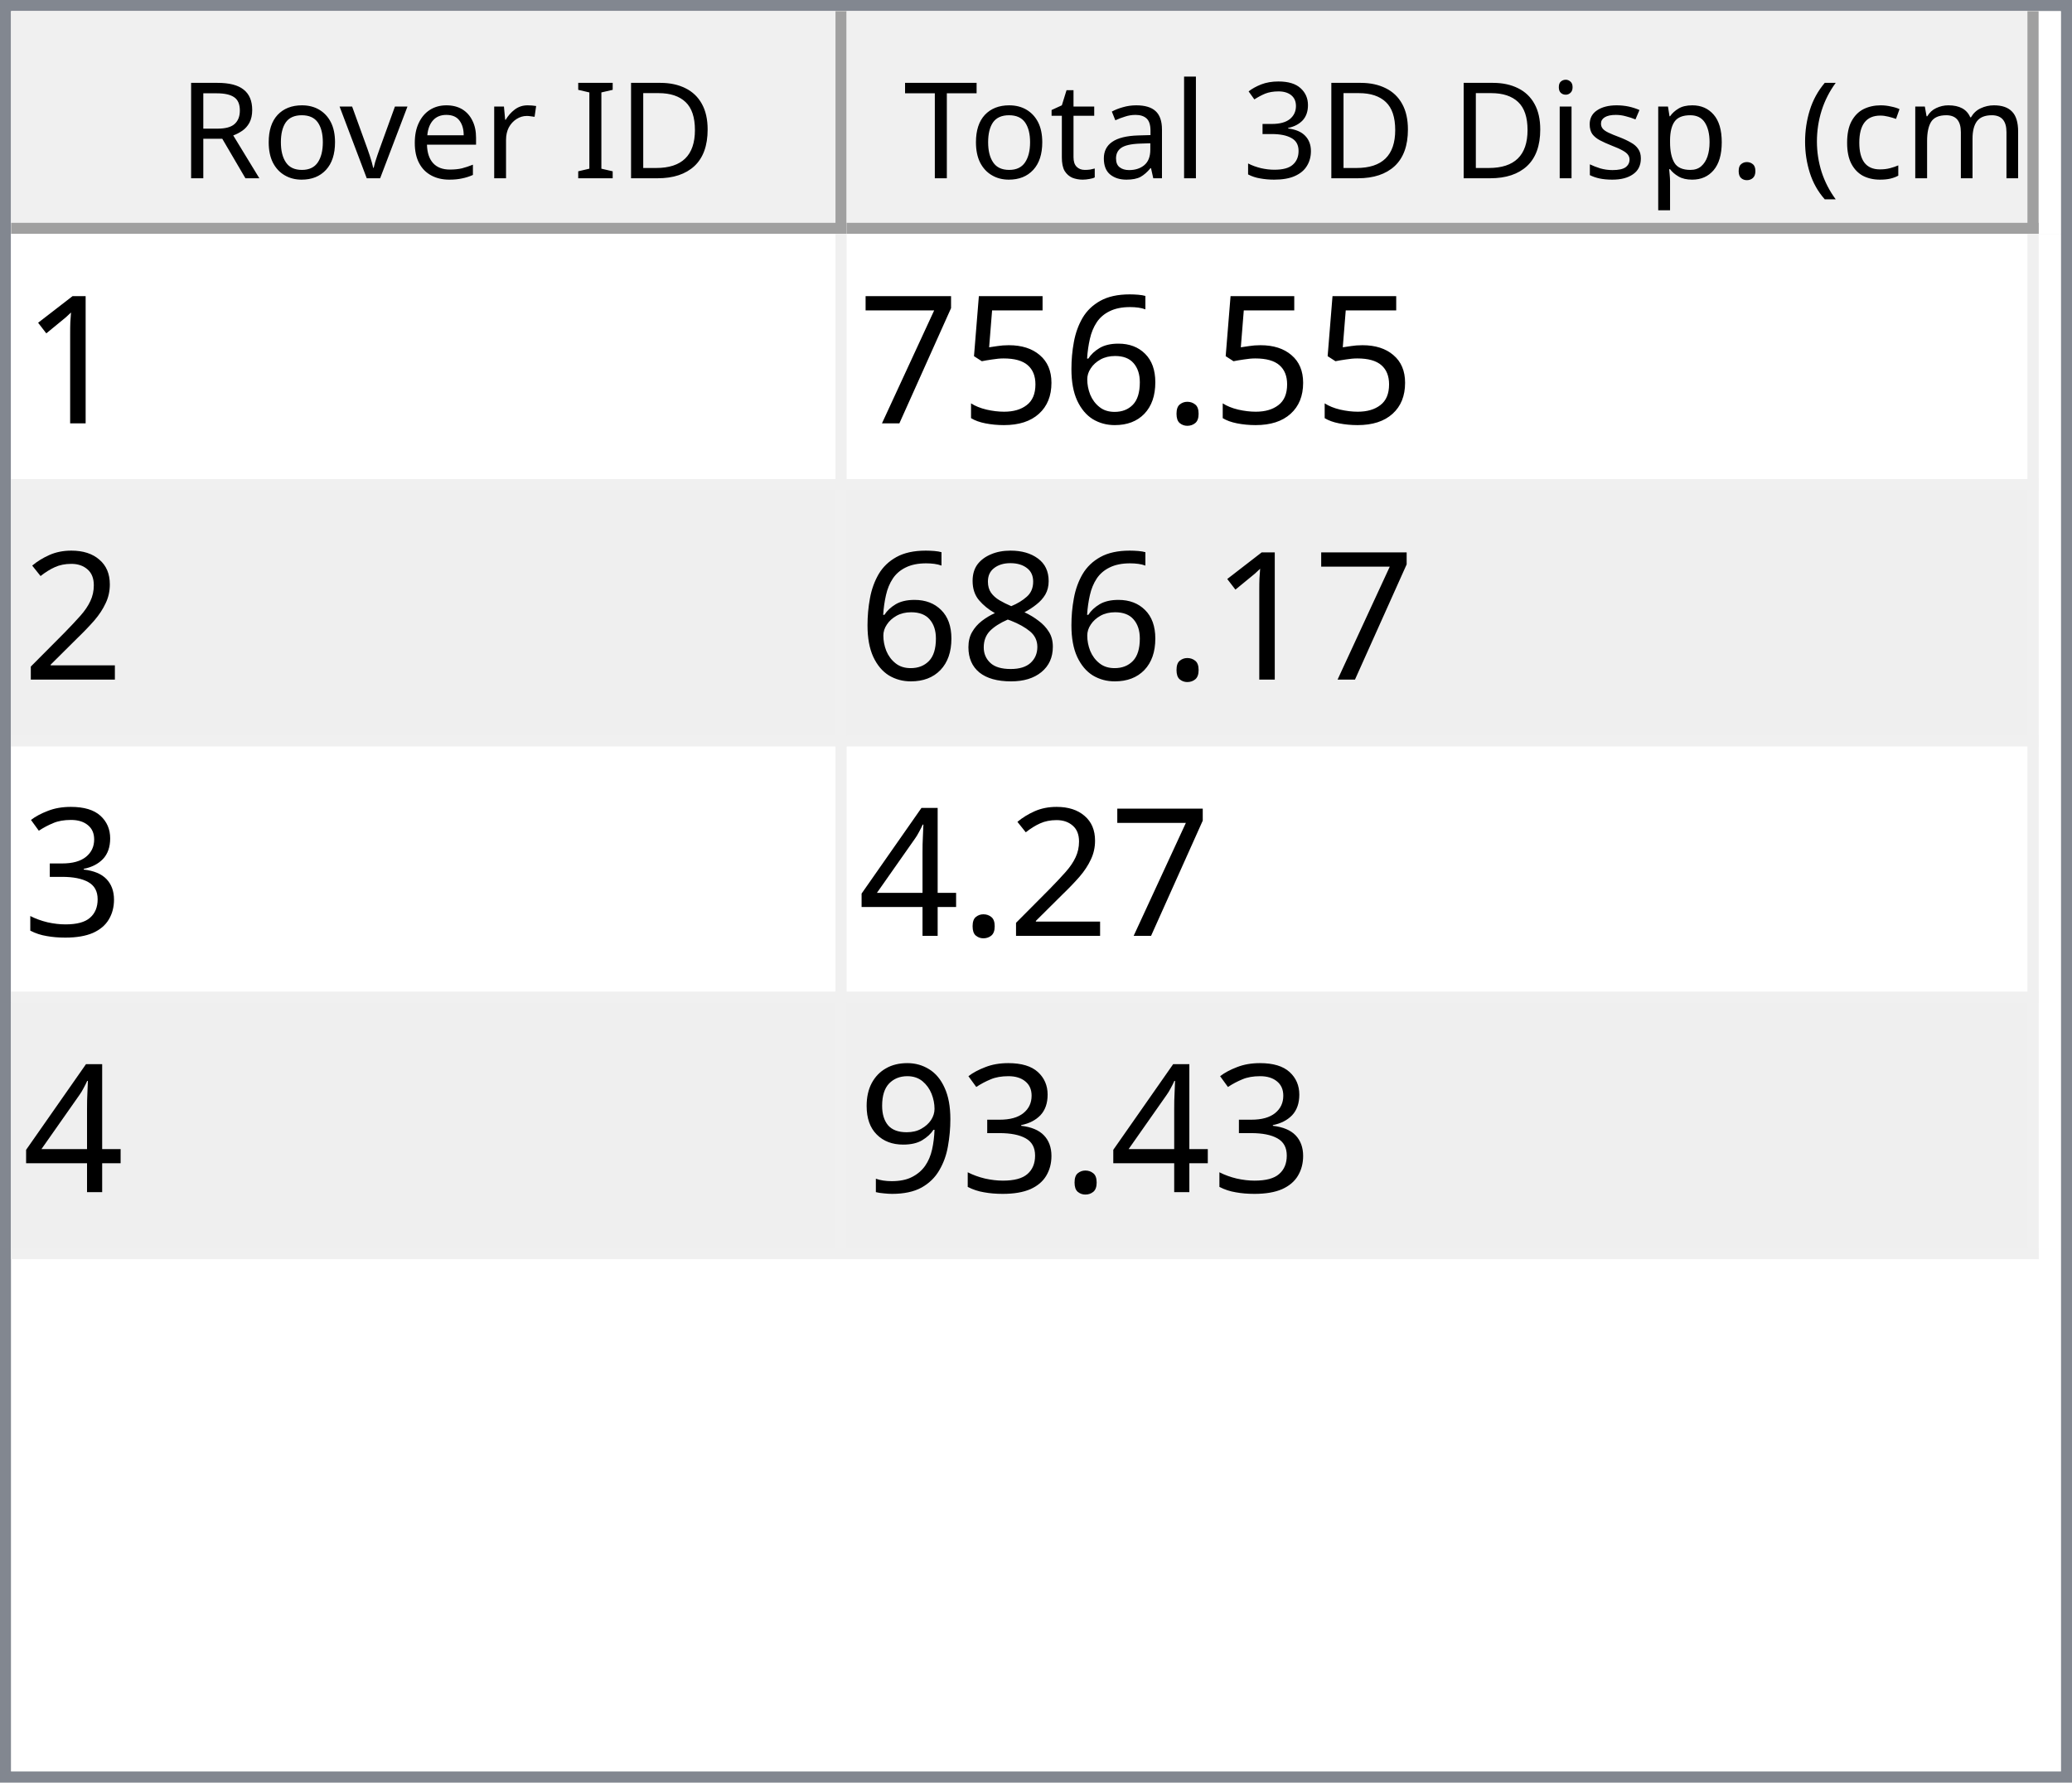
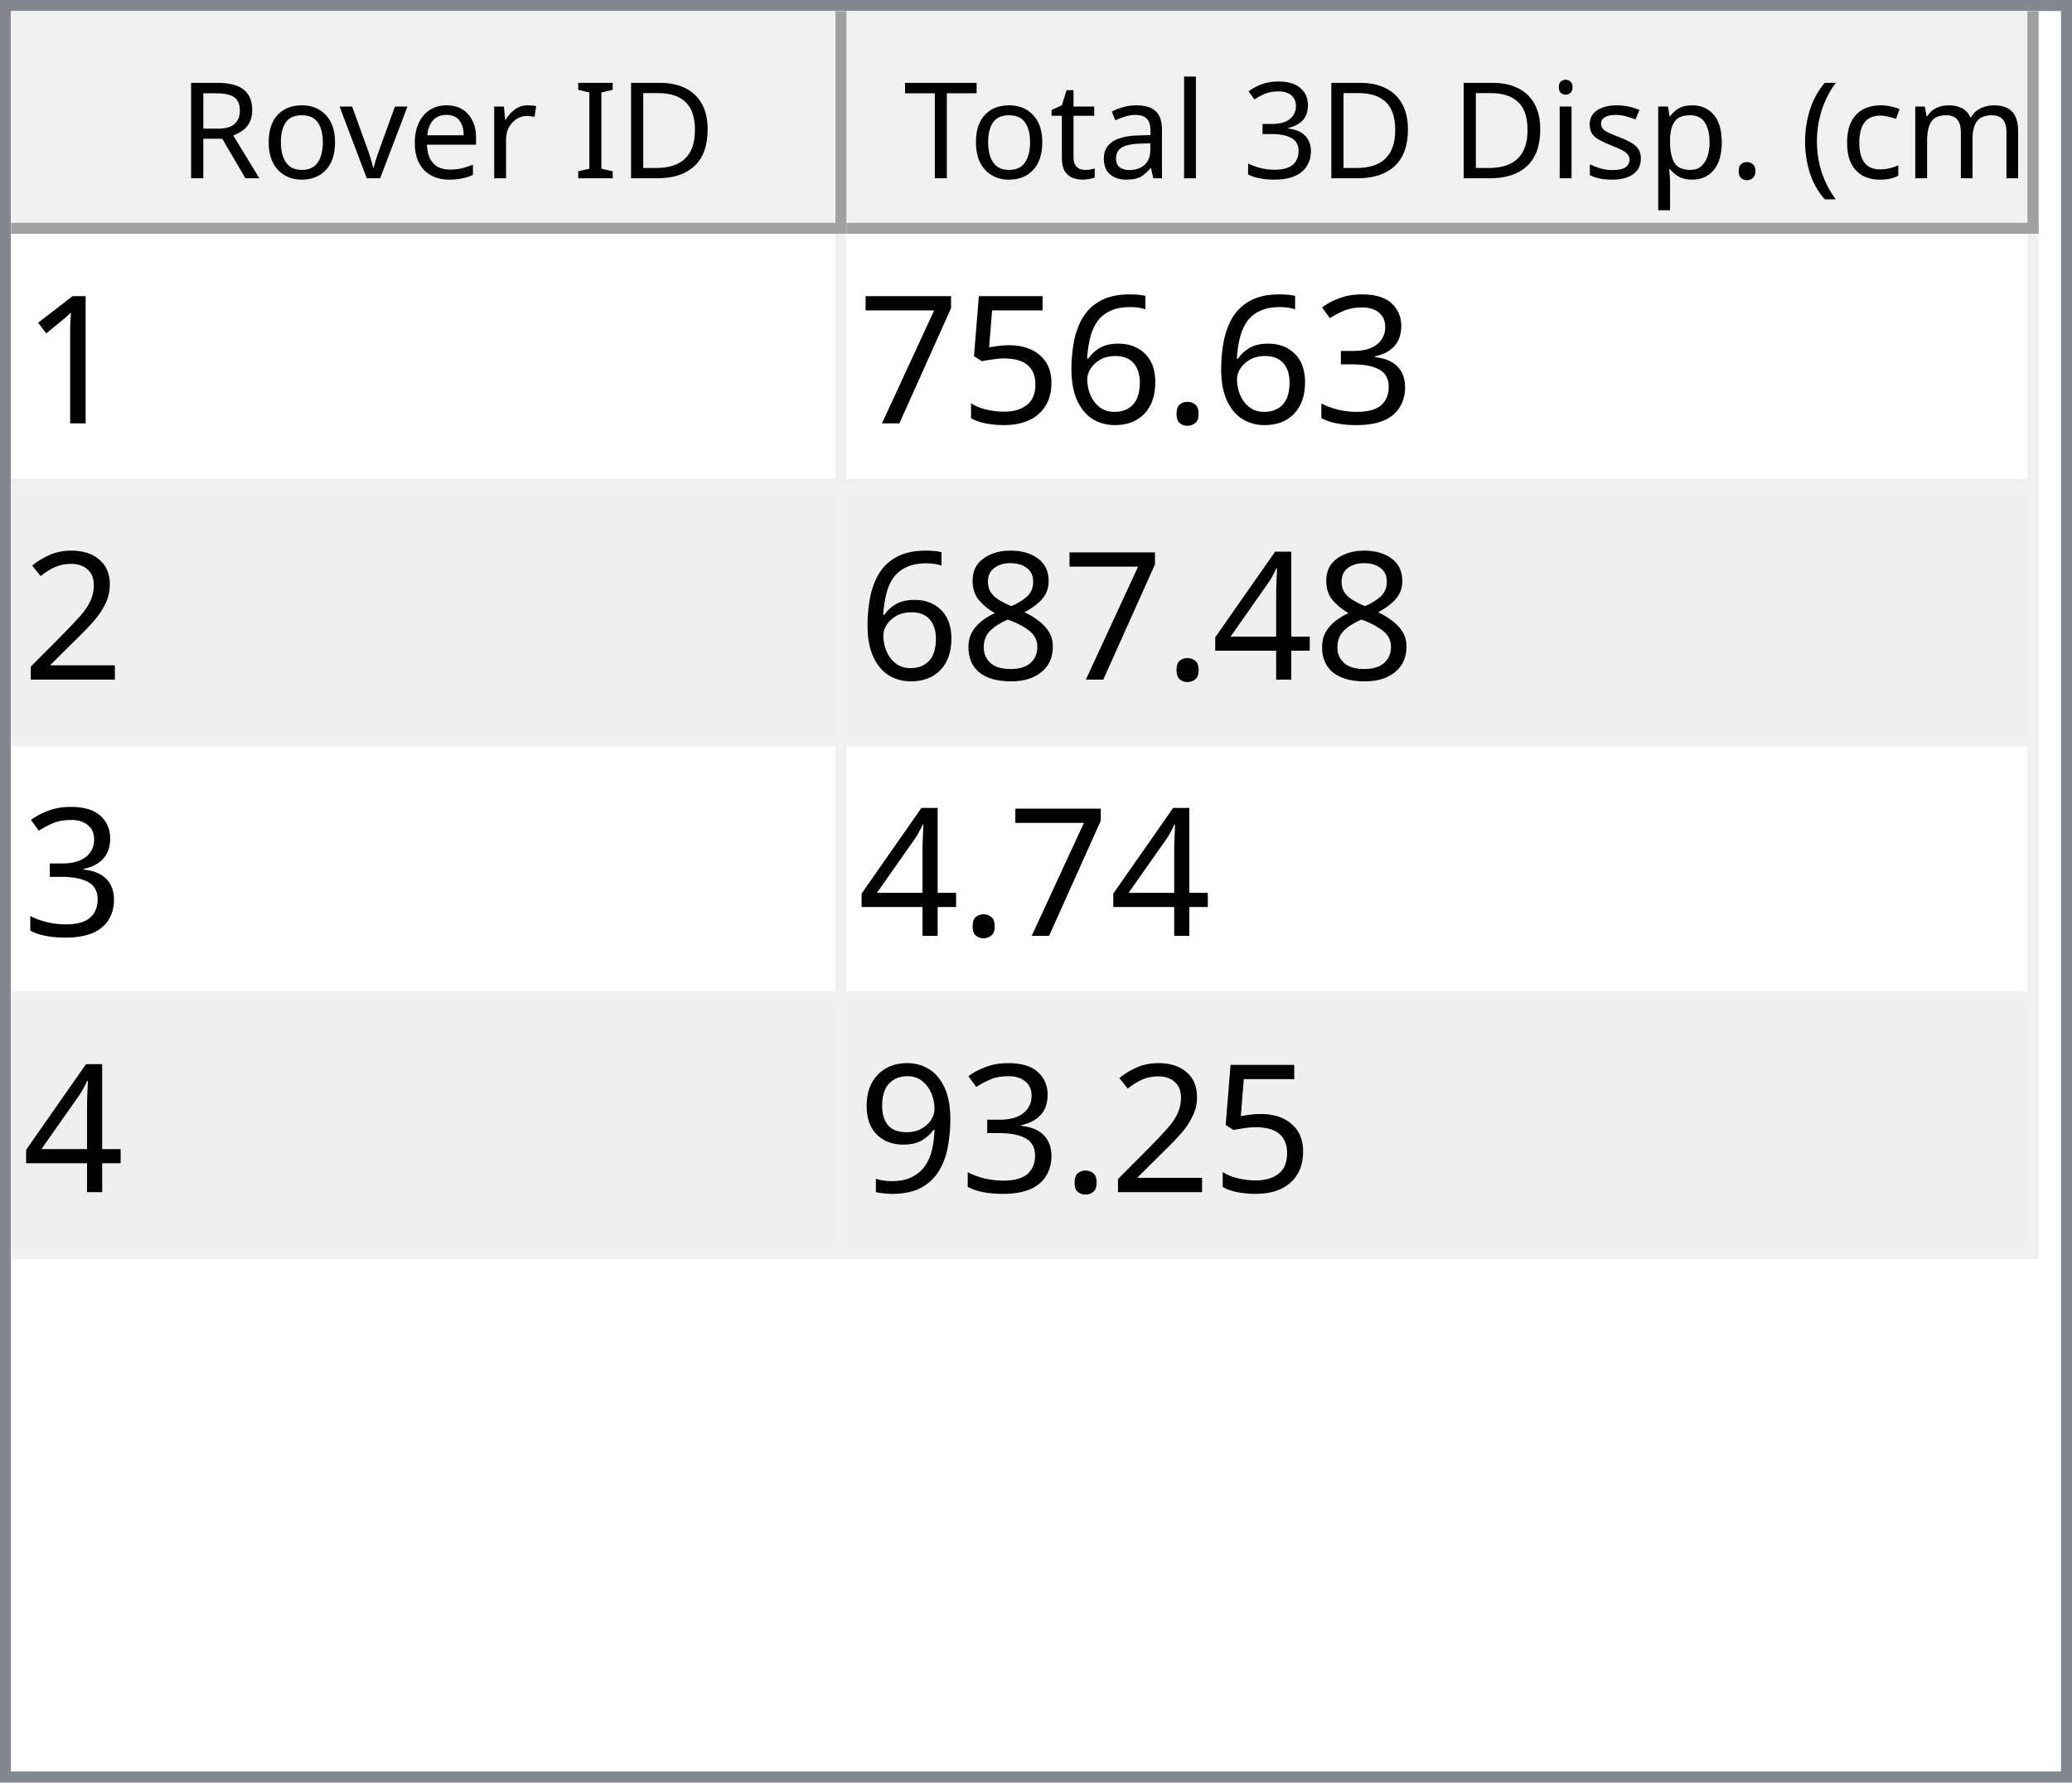
<svg xmlns="http://www.w3.org/2000/svg" style="fill-opacity:1; color-rendering:auto; color-interpolation:auto; text-rendering:auto; stroke:black; stroke-linecap:square; stroke-miterlimit:10; shape-rendering:auto; stroke-opacity:1; fill:black; stroke-dasharray:none; font-weight:normal; stroke-width:1; font-family:'Dialog'; font-style:normal; stroke-linejoin:miter; font-size:12px; stroke-dashoffset:0; image-rendering:auto;" width="186" height="160">
  <defs id="genericDefs" />
  <g>
    <defs id="defs1">
      <clipPath clipPathUnits="userSpaceOnUse" id="clipPath1">
        <path d="M0 0 L186 0 L186 160 L0 160 L0 0 Z" />
      </clipPath>
      <clipPath clipPathUnits="userSpaceOnUse" id="clipPath2">
        <path d="M0 0 L0 160 L186 160 L186 0 Z" />
      </clipPath>
      <clipPath clipPathUnits="userSpaceOnUse" id="clipPath3">
        <path d="M0 0 L0 20 L184 20 L184 0 Z" />
      </clipPath>
      <clipPath clipPathUnits="userSpaceOnUse" id="clipPath4">
        <path d="M0 0 L0 20 L75 20 L75 0 Z" />
      </clipPath>
      <clipPath clipPathUnits="userSpaceOnUse" id="clipPath5">
        <path d="M1 1 L1 19 L74 19 L74 1 Z" />
      </clipPath>
      <clipPath clipPathUnits="userSpaceOnUse" id="clipPath6">
        <path d="M0 0 L0 18 L73 18 L73 0 Z" />
      </clipPath>
      <clipPath clipPathUnits="userSpaceOnUse" id="clipPath7">
        <path d="M-0.5 -0.5 L-0.5 19.5 L74.5 19.5 L74.5 -0.5 Z" />
      </clipPath>
      <clipPath clipPathUnits="userSpaceOnUse" id="clipPath8">
        <path d="M0 0 L0 20 L107 20 L107 0 Z" />
      </clipPath>
      <clipPath clipPathUnits="userSpaceOnUse" id="clipPath9">
        <path d="M1 1 L1 19 L106 19 L106 1 Z" />
      </clipPath>
      <clipPath clipPathUnits="userSpaceOnUse" id="clipPath10">
        <path d="M0 0 L0 18 L105 18 L105 0 Z" />
      </clipPath>
      <clipPath clipPathUnits="userSpaceOnUse" id="clipPath11">
        <path d="M-0.5 -0.5 L-0.5 19.5 L106.5 19.5 L106.5 -0.5 Z" />
      </clipPath>
      <clipPath clipPathUnits="userSpaceOnUse" id="clipPath12">
        <path d="M0 0 L0 138 L184 138 L184 0 Z" />
      </clipPath>
      <clipPath clipPathUnits="userSpaceOnUse" id="clipPath13">
        <path d="M0 0 L0 92 L182 92 L182 0 Z" />
      </clipPath>
      <clipPath clipPathUnits="userSpaceOnUse" id="clipPath14">
        <path d="M-0.5 -0.5 L-0.5 91.5 L181.5 91.5 L181.5 -0.5 Z" />
      </clipPath>
      <clipPath clipPathUnits="userSpaceOnUse" id="clipPath15">
        <path d="M0 0 L0 22 L74 22 L74 0 Z" />
      </clipPath>
      <clipPath clipPathUnits="userSpaceOnUse" id="clipPath16">
        <path d="M0 0 L0 22 L106 22 L106 0 Z" />
      </clipPath>
      <font horiz-adv-x="64.551" id="font1">
        <font-face ascent="107.91" descent="25.098" units-per-em="100" style="font-style:normal; font-family:Segoe UI; font-weight:normal;" />
        <missing-glyph horiz-adv-x="64.551" d="M8.109 0 L8.109 68.266 L56.453 68.266 L56.453 0 L8.109 0 ZM15.328 7.234 L49.219 7.234 L49.219 61.031 L15.328 61.031 L15.328 7.234 Z" />
        <glyph unicode="D" horiz-adv-x="70.117" d="M9.188 0 L9.188 70.016 L28.516 70.016 Q65.531 70.016 65.531 35.891 Q65.531 19.672 55.25 9.836 Q44.969 0 27.734 0 L9.188 0 ZM17.391 62.594 L17.391 7.422 L27.828 7.422 Q41.609 7.422 49.273 14.797 Q56.938 22.172 56.938 35.688 Q56.938 62.594 28.328 62.594 L17.391 62.594 Z" />
        <glyph unicode="I" horiz-adv-x="26.611" d="M17.391 0 L9.188 0 L9.188 70.016 L17.391 70.016 L17.391 0 Z" />
        <glyph unicode=" " horiz-adv-x="27.393" d="" />
        <glyph unicode="r" horiz-adv-x="34.766" d="M34.188 41.891 Q32.078 43.5 28.125 43.5 Q23 43.5 19.555 38.672 Q16.109 33.844 16.109 25.484 L16.109 0 L8.109 0 L8.109 50 L16.109 50 L16.109 39.703 L16.312 39.703 Q18.016 44.969 21.531 47.922 Q25.047 50.875 29.391 50.875 Q32.516 50.875 34.188 50.203 L34.188 41.891 Z" />
        <glyph unicode="e" horiz-adv-x="52.295" d="M48.297 23 L12.984 23 Q13.188 14.656 17.484 10.109 Q21.781 5.562 29.297 5.562 Q37.75 5.562 44.828 11.141 L44.828 3.609 Q38.234 -1.172 27.391 -1.172 Q16.797 -1.172 10.742 5.641 Q4.688 12.453 4.688 24.812 Q4.688 36.469 11.305 43.82 Q17.922 51.172 27.734 51.172 Q37.547 51.172 42.922 44.828 Q48.297 38.484 48.297 27.203 L48.297 23 ZM40.094 29.781 Q40.047 36.719 36.75 40.578 Q33.453 44.438 27.594 44.438 Q21.922 44.438 17.969 40.383 Q14.016 36.328 13.094 29.781 L40.094 29.781 Z" />
        <glyph unicode="v" horiz-adv-x="47.9" d="M47.406 50 L27.484 0 L19.625 0 L0.688 50 L9.469 50 L22.172 13.672 Q23.578 9.672 23.922 6.688 L24.125 6.688 Q24.609 10.453 25.688 13.484 L38.969 50 L47.406 50 Z" />
        <glyph unicode="o" horiz-adv-x="58.594" d="M29 -1.172 Q17.922 -1.172 11.305 5.836 Q4.688 12.844 4.688 24.422 Q4.688 37.016 11.57 44.094 Q18.453 51.172 30.172 51.172 Q41.359 51.172 47.633 44.289 Q53.906 37.406 53.906 25.203 Q53.906 13.234 47.141 6.031 Q40.375 -1.172 29 -1.172 ZM29.594 44.438 Q21.875 44.438 17.383 39.188 Q12.891 33.938 12.891 24.703 Q12.891 15.828 17.43 10.695 Q21.969 5.562 29.594 5.562 Q37.359 5.562 41.531 10.594 Q45.703 15.625 45.703 24.906 Q45.703 34.281 41.531 39.359 Q37.359 44.438 29.594 44.438 Z" />
        <glyph unicode="R" horiz-adv-x="59.814" d="M59.375 0 L49.609 0 L37.891 19.625 Q36.281 22.359 34.766 24.289 Q33.25 26.219 31.664 27.438 Q30.078 28.656 28.25 29.219 Q26.422 29.781 24.125 29.781 L17.391 29.781 L17.391 0 L9.188 0 L9.188 70.016 L30.078 70.016 Q34.672 70.016 38.555 68.867 Q42.438 67.719 45.289 65.375 Q48.141 63.031 49.758 59.547 Q51.375 56.062 51.375 51.375 Q51.375 47.703 50.273 44.656 Q49.172 41.609 47.148 39.211 Q45.125 36.812 42.266 35.133 Q39.406 33.453 35.844 32.516 L35.844 32.328 Q37.594 31.547 38.891 30.547 Q40.188 29.547 41.359 28.18 Q42.531 26.812 43.68 25.078 Q44.828 23.344 46.234 21.047 L59.375 0 ZM17.391 62.594 L17.391 37.203 L28.516 37.203 Q31.594 37.203 34.203 38.133 Q36.812 39.062 38.719 40.797 Q40.625 42.531 41.703 45.047 Q42.781 47.562 42.781 50.688 Q42.781 56.297 39.141 59.445 Q35.5 62.594 28.609 62.594 L17.391 62.594 Z" />
        <glyph unicode=")" horiz-adv-x="30.176" d="M8.297 -15.922 L1.172 -15.922 Q16.406 2.344 16.406 26.812 Q16.406 51.469 1.078 70.016 L8.297 70.016 Q23.531 52.156 23.531 26.703 Q23.531 1.375 8.297 -15.922 Z" />
        <glyph unicode="m" horiz-adv-x="86.133" d="M79.109 0 L71.094 0 L71.094 28.719 Q71.094 37.016 68.531 40.727 Q65.969 44.438 59.906 44.438 Q54.781 44.438 51.195 39.75 Q47.609 35.062 47.609 28.516 L47.609 0 L39.594 0 L39.594 29.688 Q39.594 44.438 28.219 44.438 Q22.953 44.438 19.531 40.016 Q16.109 35.594 16.109 28.516 L16.109 0 L8.109 0 L8.109 50 L16.109 50 L16.109 42.094 L16.312 42.094 Q21.625 51.172 31.844 51.172 Q36.969 51.172 40.773 48.312 Q44.578 45.453 46 40.828 Q51.562 51.172 62.594 51.172 Q79.109 51.172 79.109 30.812 L79.109 0 Z" />
        <glyph unicode="c" horiz-adv-x="46.191" d="M42.188 2.297 Q36.422 -1.172 28.516 -1.172 Q17.828 -1.172 11.258 5.789 Q4.688 12.75 4.688 23.828 Q4.688 36.188 11.766 43.68 Q18.844 51.172 30.672 51.172 Q37.25 51.172 42.281 48.734 L42.281 40.531 Q36.719 44.438 30.375 44.438 Q22.703 44.438 17.797 38.945 Q12.891 33.453 12.891 24.516 Q12.891 15.719 17.508 10.641 Q22.125 5.562 29.891 5.562 Q36.422 5.562 42.188 9.906 L42.188 2.297 Z" />
        <glyph unicode="(" horiz-adv-x="30.176" d="M29.109 -15.922 L21.969 -15.922 Q6.844 1.375 6.844 26.703 Q6.844 52.156 21.969 70.016 L29.203 70.016 Q13.875 51.469 13.875 26.812 Q13.875 2.344 29.109 -15.922 Z" />
        <glyph unicode="." horiz-adv-x="21.68" d="M10.891 -1.078 Q8.641 -1.078 7.055 0.539 Q5.469 2.156 5.469 4.391 Q5.469 6.641 7.055 8.273 Q8.641 9.906 10.891 9.906 Q13.188 9.906 14.797 8.273 Q16.406 6.641 16.406 4.391 Q16.406 2.156 14.797 0.539 Q13.188 -1.078 10.891 -1.078 Z" />
        <glyph unicode="p" horiz-adv-x="58.789" d="M16.312 7.234 L16.109 7.234 L16.109 -23 L8.109 -23 L8.109 50 L16.109 50 L16.109 41.219 L16.312 41.219 Q22.219 51.172 33.594 51.172 Q43.266 51.172 48.688 44.461 Q54.109 37.75 54.109 26.469 Q54.109 13.922 48 6.375 Q41.891 -1.172 31.297 -1.172 Q21.578 -1.172 16.312 7.234 ZM16.109 27.391 L16.109 20.406 Q16.109 14.203 20.141 9.883 Q24.172 5.562 30.375 5.562 Q37.641 5.562 41.773 11.133 Q45.906 16.703 45.906 26.609 Q45.906 34.969 42.047 39.703 Q38.188 44.438 31.594 44.438 Q24.609 44.438 20.359 39.578 Q16.109 34.719 16.109 27.391 Z" />
        <glyph unicode="s" horiz-adv-x="42.432" d="M5.078 1.812 L5.078 10.406 Q11.625 5.562 19.484 5.562 Q30.031 5.562 30.031 12.594 Q30.031 14.594 29.125 15.992 Q28.219 17.391 26.68 18.461 Q25.141 19.531 23.07 20.383 Q21 21.234 18.609 22.172 Q15.281 23.484 12.766 24.828 Q10.25 26.172 8.57 27.859 Q6.891 29.547 6.031 31.695 Q5.172 33.844 5.172 36.719 Q5.172 40.234 6.789 42.945 Q8.406 45.656 11.086 47.484 Q13.766 49.312 17.211 50.242 Q20.656 51.172 24.312 51.172 Q30.812 51.172 35.938 48.922 L35.938 40.828 Q30.422 44.438 23.25 44.438 Q21 44.438 19.195 43.922 Q17.391 43.406 16.094 42.477 Q14.797 41.547 14.086 40.258 Q13.375 38.969 13.375 37.406 Q13.375 35.453 14.086 34.133 Q14.797 32.812 16.164 31.789 Q17.531 30.766 19.484 29.938 Q21.438 29.109 23.922 28.125 Q27.25 26.859 29.883 25.516 Q32.516 24.172 34.375 22.484 Q36.234 20.797 37.234 18.602 Q38.234 16.406 38.234 13.375 Q38.234 9.672 36.602 6.938 Q34.969 4.203 32.234 2.398 Q29.5 0.594 25.93 -0.289 Q22.359 -1.172 18.453 -1.172 Q10.75 -1.172 5.078 1.812 Z" />
        <glyph unicode="i" horiz-adv-x="24.219" d="M12.203 62.703 Q10.062 62.703 8.547 64.164 Q7.031 65.625 7.031 67.875 Q7.031 70.125 8.547 71.609 Q10.062 73.094 12.203 73.094 Q14.406 73.094 15.945 71.609 Q17.484 70.125 17.484 67.875 Q17.484 65.719 15.945 64.211 Q14.406 62.703 12.203 62.703 ZM16.109 0 L8.109 0 L8.109 50 L16.109 50 L16.109 0 Z" />
        <glyph unicode="3" horiz-adv-x="53.906" d="M46.531 19.828 Q46.531 15.094 44.75 11.211 Q42.969 7.328 39.719 4.57 Q36.469 1.812 31.93 0.297 Q27.391 -1.219 21.922 -1.219 Q11.922 -1.219 6 2.594 L6 11.188 Q13.094 5.609 22.219 5.609 Q25.875 5.609 28.828 6.539 Q31.781 7.469 33.906 9.227 Q36.031 10.984 37.18 13.477 Q38.328 15.969 38.328 19.094 Q38.328 32.812 18.797 32.812 L12.984 32.812 L12.984 39.594 L18.5 39.594 Q35.797 39.594 35.797 52.484 Q35.797 64.406 22.609 64.406 Q15.188 64.406 8.688 59.422 L8.688 67.188 Q15.375 71.188 24.609 71.188 Q29 71.188 32.57 69.969 Q36.141 68.75 38.68 66.555 Q41.219 64.359 42.609 61.281 Q44 58.203 44 54.5 Q44 40.672 30.031 36.719 L30.031 36.531 Q33.594 36.141 36.625 34.797 Q39.656 33.453 41.852 31.305 Q44.047 29.156 45.289 26.25 Q46.531 23.344 46.531 19.828 Z" />
        <glyph unicode="l" horiz-adv-x="24.219" d="M16.109 0 L8.109 0 L8.109 74.031 L16.109 74.031 L16.109 0 Z" />
        <glyph unicode="a" horiz-adv-x="50.879" d="M43.891 0 L35.891 0 L35.891 7.812 L35.688 7.812 Q30.469 -1.172 20.312 -1.172 Q12.844 -1.172 8.617 2.781 Q4.391 6.734 4.391 13.281 Q4.391 27.297 20.906 29.594 L35.891 31.688 Q35.891 44.438 25.594 44.438 Q16.547 44.438 9.281 38.281 L9.281 46.484 Q16.656 51.172 26.266 51.172 Q43.891 51.172 43.891 32.516 L43.891 0 ZM35.891 25.297 L23.828 23.641 Q18.266 22.859 15.43 20.875 Q12.594 18.891 12.594 13.875 Q12.594 10.203 15.211 7.883 Q17.828 5.562 22.172 5.562 Q28.125 5.562 32.008 9.742 Q35.891 13.922 35.891 20.312 L35.891 25.297 Z" />
        <glyph unicode="t" horiz-adv-x="33.887" d="M31.297 0.484 Q28.469 -1.078 23.828 -1.078 Q10.688 -1.078 10.688 13.578 L10.688 43.172 L2.094 43.172 L2.094 50 L10.688 50 L10.688 62.203 L18.703 64.797 L18.703 50 L31.297 50 L31.297 43.172 L18.703 43.172 L18.703 14.984 Q18.703 9.969 20.414 7.82 Q22.125 5.672 26.078 5.672 Q29.109 5.672 31.297 7.328 L31.297 0.484 Z" />
        <glyph unicode="T" horiz-adv-x="52.393" d="M50.594 62.594 L30.375 62.594 L30.375 0 L22.172 0 L22.172 62.594 L2 62.594 L2 70.016 L50.594 70.016 L50.594 62.594 Z" />
      </font>
      <font horiz-adv-x="75.0" id="font2">
        <font-face ascent="100.537" descent="21.973" units-per-em="100" style="font-style:normal; font-family:sans-serif; font-weight:normal;" />
        <missing-glyph horiz-adv-x="75.0" d="M12.5 0 L12.5 62.5 L62.5 62.5 L62.5 0 L12.5 0 ZM14.062 1.562 L60.938 1.562 L60.938 60.938 L14.062 60.938 L14.062 1.562 Z" />
        <glyph unicode="1" horiz-adv-x="55.615" d="M37.25 0 L28.469 0 L28.469 56 Q25.297 52.984 20.141 49.953 Q14.984 46.922 10.891 45.406 L10.891 53.906 Q18.266 57.375 23.781 62.305 Q29.297 67.234 31.594 71.875 L37.25 71.875 L37.25 0 Z" />
+         <glyph unicode="3" horiz-adv-x="55.615" d="M4.203 18.891 L12.984 20.062 Q14.5 12.594 18.141 9.297 Q21.781 6 27 6 Q33.203 6 37.477 10.297 Q41.75 14.594 41.75 20.953 Q41.75 27 37.797 30.93 Q33.844 34.859 27.734 34.859 Q25.25 34.859 21.531 33.891 L22.516 41.609 Q23.391 41.5 23.922 41.5 Q29.547 41.5 34.039 44.43 Q38.531 47.359 38.531 53.469 Q38.531 58.297 35.258 61.477 Q31.984 64.656 26.812 64.656 Q21.688 64.656 18.266 61.43 Q14.844 58.203 13.875 51.766 L5.078 53.328 Q6.688 62.156 12.398 67.016 Q18.109 71.875 26.609 71.875 Q32.469 71.875 37.398 69.359 Q42.328 66.844 44.945 62.5 Q47.562 58.156 47.562 53.266 Q47.562 48.641 45.07 44.828 Q42.578 41.016 37.703 38.766 Q44.047 37.312 47.562 32.695 Q51.078 28.078 51.078 21.141 Q51.078 11.766 44.242 5.25 Q37.406 -1.266 26.953 -1.266 Q17.531 -1.266 11.305 4.352 Q5.078 9.969 4.203 18.891 Z" />
        <glyph unicode="." horiz-adv-x="27.783" d="M9.078 0 L9.078 10.016 L19.094 10.016 L19.094 0 L9.078 0 Z" />
        <glyph unicode="6" horiz-adv-x="55.615" d="M49.75 54.047 L41.016 53.375 Q39.844 58.547 37.703 60.891 Q34.125 64.656 28.906 64.656 Q24.703 64.656 21.531 62.312 Q17.391 59.281 14.992 53.469 Q12.594 47.656 12.5 36.922 Q15.672 41.75 20.266 44.094 Q24.859 46.438 29.891 46.438 Q38.672 46.438 44.852 39.969 Q51.031 33.5 51.031 23.25 Q51.031 16.5 48.125 10.719 Q45.219 4.938 40.141 1.859 Q35.062 -1.219 28.609 -1.219 Q17.625 -1.219 10.695 6.859 Q3.766 14.938 3.766 33.5 Q3.766 54.25 11.422 63.672 Q18.109 71.875 29.438 71.875 Q37.891 71.875 43.289 67.141 Q48.688 62.406 49.75 54.047 ZM13.875 23.188 Q13.875 18.656 15.797 14.508 Q17.719 10.359 21.188 8.18 Q24.656 6 28.469 6 Q34.031 6 38.039 10.492 Q42.047 14.984 42.047 22.703 Q42.047 30.125 38.086 34.398 Q34.125 38.672 28.125 38.672 Q22.172 38.672 18.023 34.398 Q13.875 30.125 13.875 23.188 Z" />
        <glyph unicode="5" horiz-adv-x="55.615" d="M4.156 18.75 L13.375 19.531 Q14.406 12.797 18.141 9.398 Q21.875 6 27.156 6 Q33.5 6 37.891 10.789 Q42.281 15.578 42.281 23.484 Q42.281 31 38.062 35.352 Q33.844 39.703 27 39.703 Q22.75 39.703 19.336 37.773 Q15.922 35.844 13.969 32.766 L5.719 33.844 L12.641 70.609 L48.25 70.609 L48.25 62.203 L19.672 62.203 L15.828 42.969 Q22.266 47.469 29.344 47.469 Q38.719 47.469 45.164 40.969 Q51.609 34.469 51.609 24.266 Q51.609 14.547 45.953 7.469 Q39.062 -1.219 27.156 -1.219 Q17.391 -1.219 11.211 4.25 Q5.031 9.719 4.156 18.75 Z" />
        <glyph unicode="7" horiz-adv-x="55.615" d="M4.734 62.203 L4.734 70.656 L51.078 70.656 L51.078 63.812 Q44.234 56.547 37.523 44.484 Q30.812 32.422 27.156 19.672 Q24.516 10.688 23.781 0 L14.75 0 Q14.891 8.453 18.062 20.414 Q21.234 32.375 27.172 43.484 Q33.109 54.594 39.797 62.203 L4.734 62.203 Z" />
        <glyph unicode="2" horiz-adv-x="55.615" d="M50.344 8.453 L50.344 0 L3.031 0 Q2.938 3.172 4.047 6.109 Q5.859 10.938 9.836 15.625 Q13.812 20.312 21.344 26.469 Q33.016 36.031 37.117 41.625 Q41.219 47.219 41.219 52.203 Q41.219 57.422 37.477 61.008 Q33.734 64.594 27.734 64.594 Q21.391 64.594 17.578 60.789 Q13.766 56.984 13.719 50.25 L4.688 51.172 Q5.609 61.281 11.664 66.578 Q17.719 71.875 27.938 71.875 Q38.234 71.875 44.242 66.164 Q50.25 60.453 50.25 52 Q50.25 47.703 48.492 43.555 Q46.734 39.406 42.656 34.812 Q38.578 30.219 29.109 22.219 Q21.188 15.578 18.945 13.211 Q16.703 10.844 15.234 8.453 L50.344 8.453 Z" />
+         <glyph unicode="4" horiz-adv-x="55.615" d="M32.328 0 L32.328 17.141 L1.266 17.141 L1.266 25.203 L33.938 71.578 L41.109 71.578 L41.109 25.203 L50.781 25.203 L50.781 17.141 L41.109 17.141 L41.109 0 L32.328 0 ZM32.328 25.203 L32.328 57.469 L9.906 25.203 L32.328 25.203 Z" />
        <glyph unicode="8" horiz-adv-x="55.615" d="M17.672 38.812 Q12.203 40.828 9.57 44.539 Q6.938 48.25 6.938 53.422 Q6.938 61.234 12.555 66.555 Q18.172 71.875 27.484 71.875 Q36.859 71.875 42.578 66.43 Q48.297 60.984 48.297 53.172 Q48.297 48.188 45.68 44.508 Q43.062 40.828 37.75 38.812 Q44.344 36.672 47.781 31.883 Q51.219 27.094 51.219 20.453 Q51.219 11.281 44.727 5.031 Q38.234 -1.219 27.641 -1.219 Q17.047 -1.219 10.547 5.055 Q4.047 11.328 4.047 20.703 Q4.047 27.688 7.594 32.398 Q11.141 37.109 17.672 38.812 ZM15.922 53.719 Q15.922 48.641 19.195 45.414 Q22.469 42.188 27.688 42.188 Q32.766 42.188 36.016 45.383 Q39.266 48.578 39.266 53.219 Q39.266 58.062 35.914 61.359 Q32.562 64.656 27.594 64.656 Q22.562 64.656 19.242 61.43 Q15.922 58.203 15.922 53.719 ZM13.094 20.656 Q13.094 16.891 14.875 13.375 Q16.656 9.859 20.172 7.93 Q23.688 6 27.734 6 Q34.031 6 38.133 10.055 Q42.234 14.109 42.234 20.359 Q42.234 26.703 38.016 30.859 Q33.797 35.016 27.438 35.016 Q21.234 35.016 17.164 30.914 Q13.094 26.812 13.094 20.656 Z" />
-         <glyph unicode="3" horiz-adv-x="55.615" d="M4.203 18.891 L12.984 20.062 Q14.5 12.594 18.141 9.297 Q21.781 6 27 6 Q33.203 6 37.477 10.297 Q41.75 14.594 41.75 20.953 Q41.75 27 37.797 30.93 Q33.844 34.859 27.734 34.859 Q25.25 34.859 21.531 33.891 L22.516 41.609 Q23.391 41.5 23.922 41.5 Q29.547 41.5 34.039 44.43 Q38.531 47.359 38.531 53.469 Q38.531 58.297 35.258 61.477 Q31.984 64.656 26.812 64.656 Q21.688 64.656 18.266 61.43 Q14.844 58.203 13.875 51.766 L5.078 53.328 Q6.688 62.156 12.398 67.016 Q18.109 71.875 26.609 71.875 Q32.469 71.875 37.398 69.359 Q42.328 66.844 44.945 62.5 Q47.562 58.156 47.562 53.266 Q47.562 48.641 45.07 44.828 Q42.578 41.016 37.703 38.766 Q44.047 37.312 47.562 32.695 Q51.078 28.078 51.078 21.141 Q51.078 11.766 44.242 5.25 Q37.406 -1.266 26.953 -1.266 Q17.531 -1.266 11.305 4.352 Q5.078 9.969 4.203 18.891 Z" />
-         <glyph unicode="4" horiz-adv-x="55.615" d="M32.328 0 L32.328 17.141 L1.266 17.141 L1.266 25.203 L33.938 71.578 L41.109 71.578 L41.109 25.203 L50.781 25.203 L50.781 17.141 L41.109 17.141 L41.109 0 L32.328 0 ZM32.328 25.203 L32.328 57.469 L9.906 25.203 L32.328 25.203 Z" />
        <glyph unicode="9" horiz-adv-x="55.615" d="M5.469 16.547 L13.922 17.328 Q14.984 11.375 18.016 8.688 Q21.047 6 25.781 6 Q29.828 6 32.883 7.859 Q35.938 9.719 37.891 12.82 Q39.844 15.922 41.164 21.195 Q42.484 26.469 42.484 31.938 Q42.484 32.516 42.438 33.688 Q39.797 29.5 35.234 26.883 Q30.672 24.266 25.344 24.266 Q16.453 24.266 10.305 30.711 Q4.156 37.156 4.156 47.703 Q4.156 58.594 10.578 65.234 Q17 71.875 26.656 71.875 Q33.641 71.875 39.43 68.117 Q45.219 64.359 48.219 57.398 Q51.219 50.438 51.219 37.25 Q51.219 23.531 48.242 15.406 Q45.266 7.281 39.383 3.031 Q33.5 -1.219 25.594 -1.219 Q17.188 -1.219 11.867 3.445 Q6.547 8.109 5.469 16.547 ZM41.453 48.141 Q41.453 55.719 37.43 60.156 Q33.406 64.594 27.734 64.594 Q21.875 64.594 17.531 59.812 Q13.188 55.031 13.188 47.406 Q13.188 40.578 17.312 36.305 Q21.438 32.031 27.484 32.031 Q33.594 32.031 37.523 36.305 Q41.453 40.578 41.453 48.141 Z" />
      </font>
    </defs>
    <g style="fill:white; stroke:white;">
      <rect x="0" y="0" width="186" style="clip-path:url(#clipPath1); stroke:none;" height="160" />
    </g>
    <g style="fill:white; text-rendering:optimizeSpeed; color-rendering:optimizeSpeed; image-rendering:optimizeSpeed; shape-rendering:crispEdges; stroke:white; color-interpolation:sRGB;">
      <rect x="0" width="186" height="160" y="0" style="stroke:none;" />
      <path style="stroke:none;" d="M0 160 L186 160 L186 0 L0 0 Z" />
    </g>
    <g style="fill:rgb(240,240,240); font-family:'Segoe UI'; stroke:rgb(240,240,240);">
      <rect x="0" y="0" width="186" style="clip-path:url(#clipPath2); stroke:none;" height="160" />
    </g>
    <g style="fill:rgb(130,135,144); font-family:'Segoe UI'; stroke:rgb(130,135,144);">
      <path d="M0 0 L186 0 L186 160 L0 160 L0 0 ZM1 1 L185 1 L185 159 L1 159 L1 1 Z" style="fill-rule:evenodd; clip-path:url(#clipPath2); stroke:none;" />
    </g>
    <g style="fill:white; font-family:'Segoe UI'; stroke:white;" transform="translate(1,1)">
      <rect x="0" y="0" width="184" style="clip-path:url(#clipPath3); stroke:none;" height="20" />
    </g>
    <g style="fill:rgb(240,240,240); font-family:'Segoe UI'; stroke:rgb(240,240,240);" transform="translate(1,1)">
      <rect x="0" y="0" width="75" style="clip-path:url(#clipPath4); stroke:none;" height="20" />
    </g>
    <g style="font-family:'Segoe UI';" transform="translate(2,2)">
      <text x="14" xml:space="preserve" y="14" style="clip-path:url(#clipPath6); stroke:none;">Rover ID</text>
    </g>
    <g style="fill:rgb(160,160,160); font-family:'Segoe UI'; stroke:rgb(160,160,160); stroke-linejoin:bevel;" transform="translate(1.5,1.5)">
      <line x1="74" x2="74" y1="0" style="fill:none; clip-path:url(#clipPath7);" y2="19" />
    </g>
    <g style="fill:rgb(160,160,160); font-family:'Segoe UI'; stroke:rgb(160,160,160); stroke-linejoin:bevel;" transform="matrix(1,0,0,1,1,1) translate(0.5,0.5)">
      <line x1="0" x2="74" y1="19" style="fill:none; clip-path:url(#clipPath7);" y2="19" />
    </g>
    <g style="fill:rgb(240,240,240); font-family:'Segoe UI'; stroke:rgb(240,240,240);" transform="translate(76,1)">
      <rect x="0" y="0" width="107" style="clip-path:url(#clipPath8); stroke:none;" height="20" />
    </g>
    <g style="font-family:'Segoe UI';" transform="translate(77,2)">
      <text x="1" xml:space="preserve" y="14" style="clip-path:url(#clipPath10); stroke:none;"> Total 3D Disp. (cm)</text>
    </g>
    <g style="fill:rgb(160,160,160); font-family:'Segoe UI'; stroke:rgb(160,160,160); stroke-linejoin:bevel;" transform="translate(76.5,1.5)">
      <line x1="106" x2="106" y1="0" style="fill:none; clip-path:url(#clipPath11);" y2="19" />
    </g>
    <g style="fill:rgb(160,160,160); font-family:'Segoe UI'; stroke:rgb(160,160,160); stroke-linejoin:bevel;" transform="matrix(1,0,0,1,76,1) translate(0.5,0.5)">
      <line x1="0" x2="106" y1="19" style="fill:none; clip-path:url(#clipPath11);" y2="19" />
    </g>
    <g style="fill:white; font-family:'Segoe UI'; stroke:white;" transform="translate(1,21)">
      <rect x="0" y="0" width="184" style="clip-path:url(#clipPath12); stroke:none;" height="138" />
    </g>
    <g style="fill:rgb(240,240,240); font-size:16px; font-family:sans-serif; stroke:rgb(240,240,240);" transform="translate(1,21)">
      <rect x="0" y="0" width="182" style="clip-path:url(#clipPath13); stroke:none;" height="92" />
      <line transform="translate(0.5,0.5)" x1="0" x2="181" y1="22" style="clip-path:url(#clipPath14); fill:none; stroke-linejoin:bevel;" y2="22" />
    </g>
    <g transform="matrix(1,0,0,1,1,21) translate(0.5,0.5)" style="fill:rgb(240,240,240); font-size:16px; font-family:sans-serif; stroke:rgb(240,240,240); stroke-linejoin:bevel;">
      <line x1="0" x2="181" y1="45" style="fill:none; clip-path:url(#clipPath14);" y2="45" />
    </g>
    <g transform="matrix(1,0,0,1,1,21) translate(0.5,0.5)" style="fill:rgb(240,240,240); font-size:16px; font-family:sans-serif; stroke:rgb(240,240,240); stroke-linejoin:bevel;">
      <line x1="0" x2="181" y1="68" style="fill:none; clip-path:url(#clipPath14);" y2="68" />
    </g>
    <g transform="matrix(1,0,0,1,1,21) translate(0.5,0.5)" style="fill:rgb(240,240,240); font-size:16px; font-family:sans-serif; stroke:rgb(240,240,240); stroke-linejoin:bevel;">
      <line x1="0" x2="181" y1="91" style="fill:none; clip-path:url(#clipPath14);" y2="91" />
    </g>
    <g transform="matrix(1,0,0,1,1,21) translate(0.5,0.5)" style="fill:rgb(240,240,240); font-size:16px; font-family:sans-serif; stroke:rgb(240,240,240); stroke-linejoin:bevel;">
      <line x1="74" x2="74" y1="0" style="fill:none; clip-path:url(#clipPath14);" y2="91" />
    </g>
    <g transform="matrix(1,0,0,1,1,21) translate(0.5,0.5)" style="fill:rgb(240,240,240); font-size:16px; font-family:sans-serif; stroke:rgb(240,240,240); stroke-linejoin:bevel;">
      <line x1="181" x2="181" y1="0" style="fill:none; clip-path:url(#clipPath14);" y2="91" />
    </g>
    <g style="fill:white; font-size:16px; font-family:sans-serif; stroke:white;" transform="matrix(1,0,0,1,1,21)">
      <rect x="0" y="0" width="74" style="clip-path:url(#clipPath15); stroke:none;" height="22" />
      <text x="1" y="17" style="fill:black; clip-path:url(#clipPath15); stroke:none;" xml:space="preserve">1</text>
    </g>
    <g style="fill:white; font-size:16px; font-family:sans-serif; stroke:white;" transform="matrix(1,0,0,1,1,21) translate(75,0)">
      <rect x="0" y="0" width="106" style="clip-path:url(#clipPath16); stroke:none;" height="22" />
-       <text x="1" y="17" style="fill:black; clip-path:url(#clipPath16); stroke:none;" xml:space="preserve">756.55</text>
+       <text x="1" y="17" style="fill:black; clip-path:url(#clipPath16); stroke:none;" xml:space="preserve">756.63</text>
    </g>
    <g style="fill:rgb(239,239,239); font-size:16px; font-family:sans-serif; stroke:rgb(239,239,239);" transform="matrix(1,0,0,1,1,21) translate(0,23)">
      <rect x="0" y="0" width="74" style="clip-path:url(#clipPath15); stroke:none;" height="22" />
      <text x="1" y="17" style="fill:black; clip-path:url(#clipPath15); stroke:none;" xml:space="preserve">2</text>
    </g>
    <g style="fill:rgb(239,239,239); font-size:16px; font-family:sans-serif; stroke:rgb(239,239,239);" transform="matrix(1,0,0,1,1,21) translate(75,23)">
      <rect x="0" y="0" width="106" style="clip-path:url(#clipPath16); stroke:none;" height="22" />
-       <text x="1" y="17" style="fill:black; clip-path:url(#clipPath16); stroke:none;" xml:space="preserve">686.17</text>
+       <text x="1" y="17" style="fill:black; clip-path:url(#clipPath16); stroke:none;" xml:space="preserve">687.48</text>
    </g>
    <g style="fill:white; font-size:16px; font-family:sans-serif; stroke:white;" transform="matrix(1,0,0,1,1,21) translate(0,46)">
      <rect x="0" y="0" width="74" style="clip-path:url(#clipPath15); stroke:none;" height="22" />
      <text x="1" y="17" style="fill:black; clip-path:url(#clipPath15); stroke:none;" xml:space="preserve">3</text>
    </g>
    <g style="fill:white; font-size:16px; font-family:sans-serif; stroke:white;" transform="matrix(1,0,0,1,1,21) translate(75,46)">
      <rect x="0" y="0" width="106" style="clip-path:url(#clipPath16); stroke:none;" height="22" />
-       <text x="1" y="17" style="fill:black; clip-path:url(#clipPath16); stroke:none;" xml:space="preserve">4.27</text>
+       <text x="1" y="17" style="fill:black; clip-path:url(#clipPath16); stroke:none;" xml:space="preserve">4.74</text>
    </g>
    <g style="fill:rgb(239,239,239); font-size:16px; font-family:sans-serif; stroke:rgb(239,239,239);" transform="matrix(1,0,0,1,1,21) translate(0,69)">
      <rect x="0" y="0" width="74" style="clip-path:url(#clipPath15); stroke:none;" height="22" />
      <text x="1" y="17" style="fill:black; clip-path:url(#clipPath15); stroke:none;" xml:space="preserve">4</text>
    </g>
    <g style="fill:rgb(239,239,239); font-size:16px; font-family:sans-serif; stroke:rgb(239,239,239);" transform="matrix(1,0,0,1,1,21) translate(75,69)">
      <rect x="0" y="0" width="106" style="clip-path:url(#clipPath16); stroke:none;" height="22" />
-       <text x="1" y="17" style="fill:black; clip-path:url(#clipPath16); stroke:none;" xml:space="preserve">93.43</text>
+       <text x="1" y="17" style="fill:black; clip-path:url(#clipPath16); stroke:none;" xml:space="preserve">93.25</text>
    </g>
  </g>
</svg>
